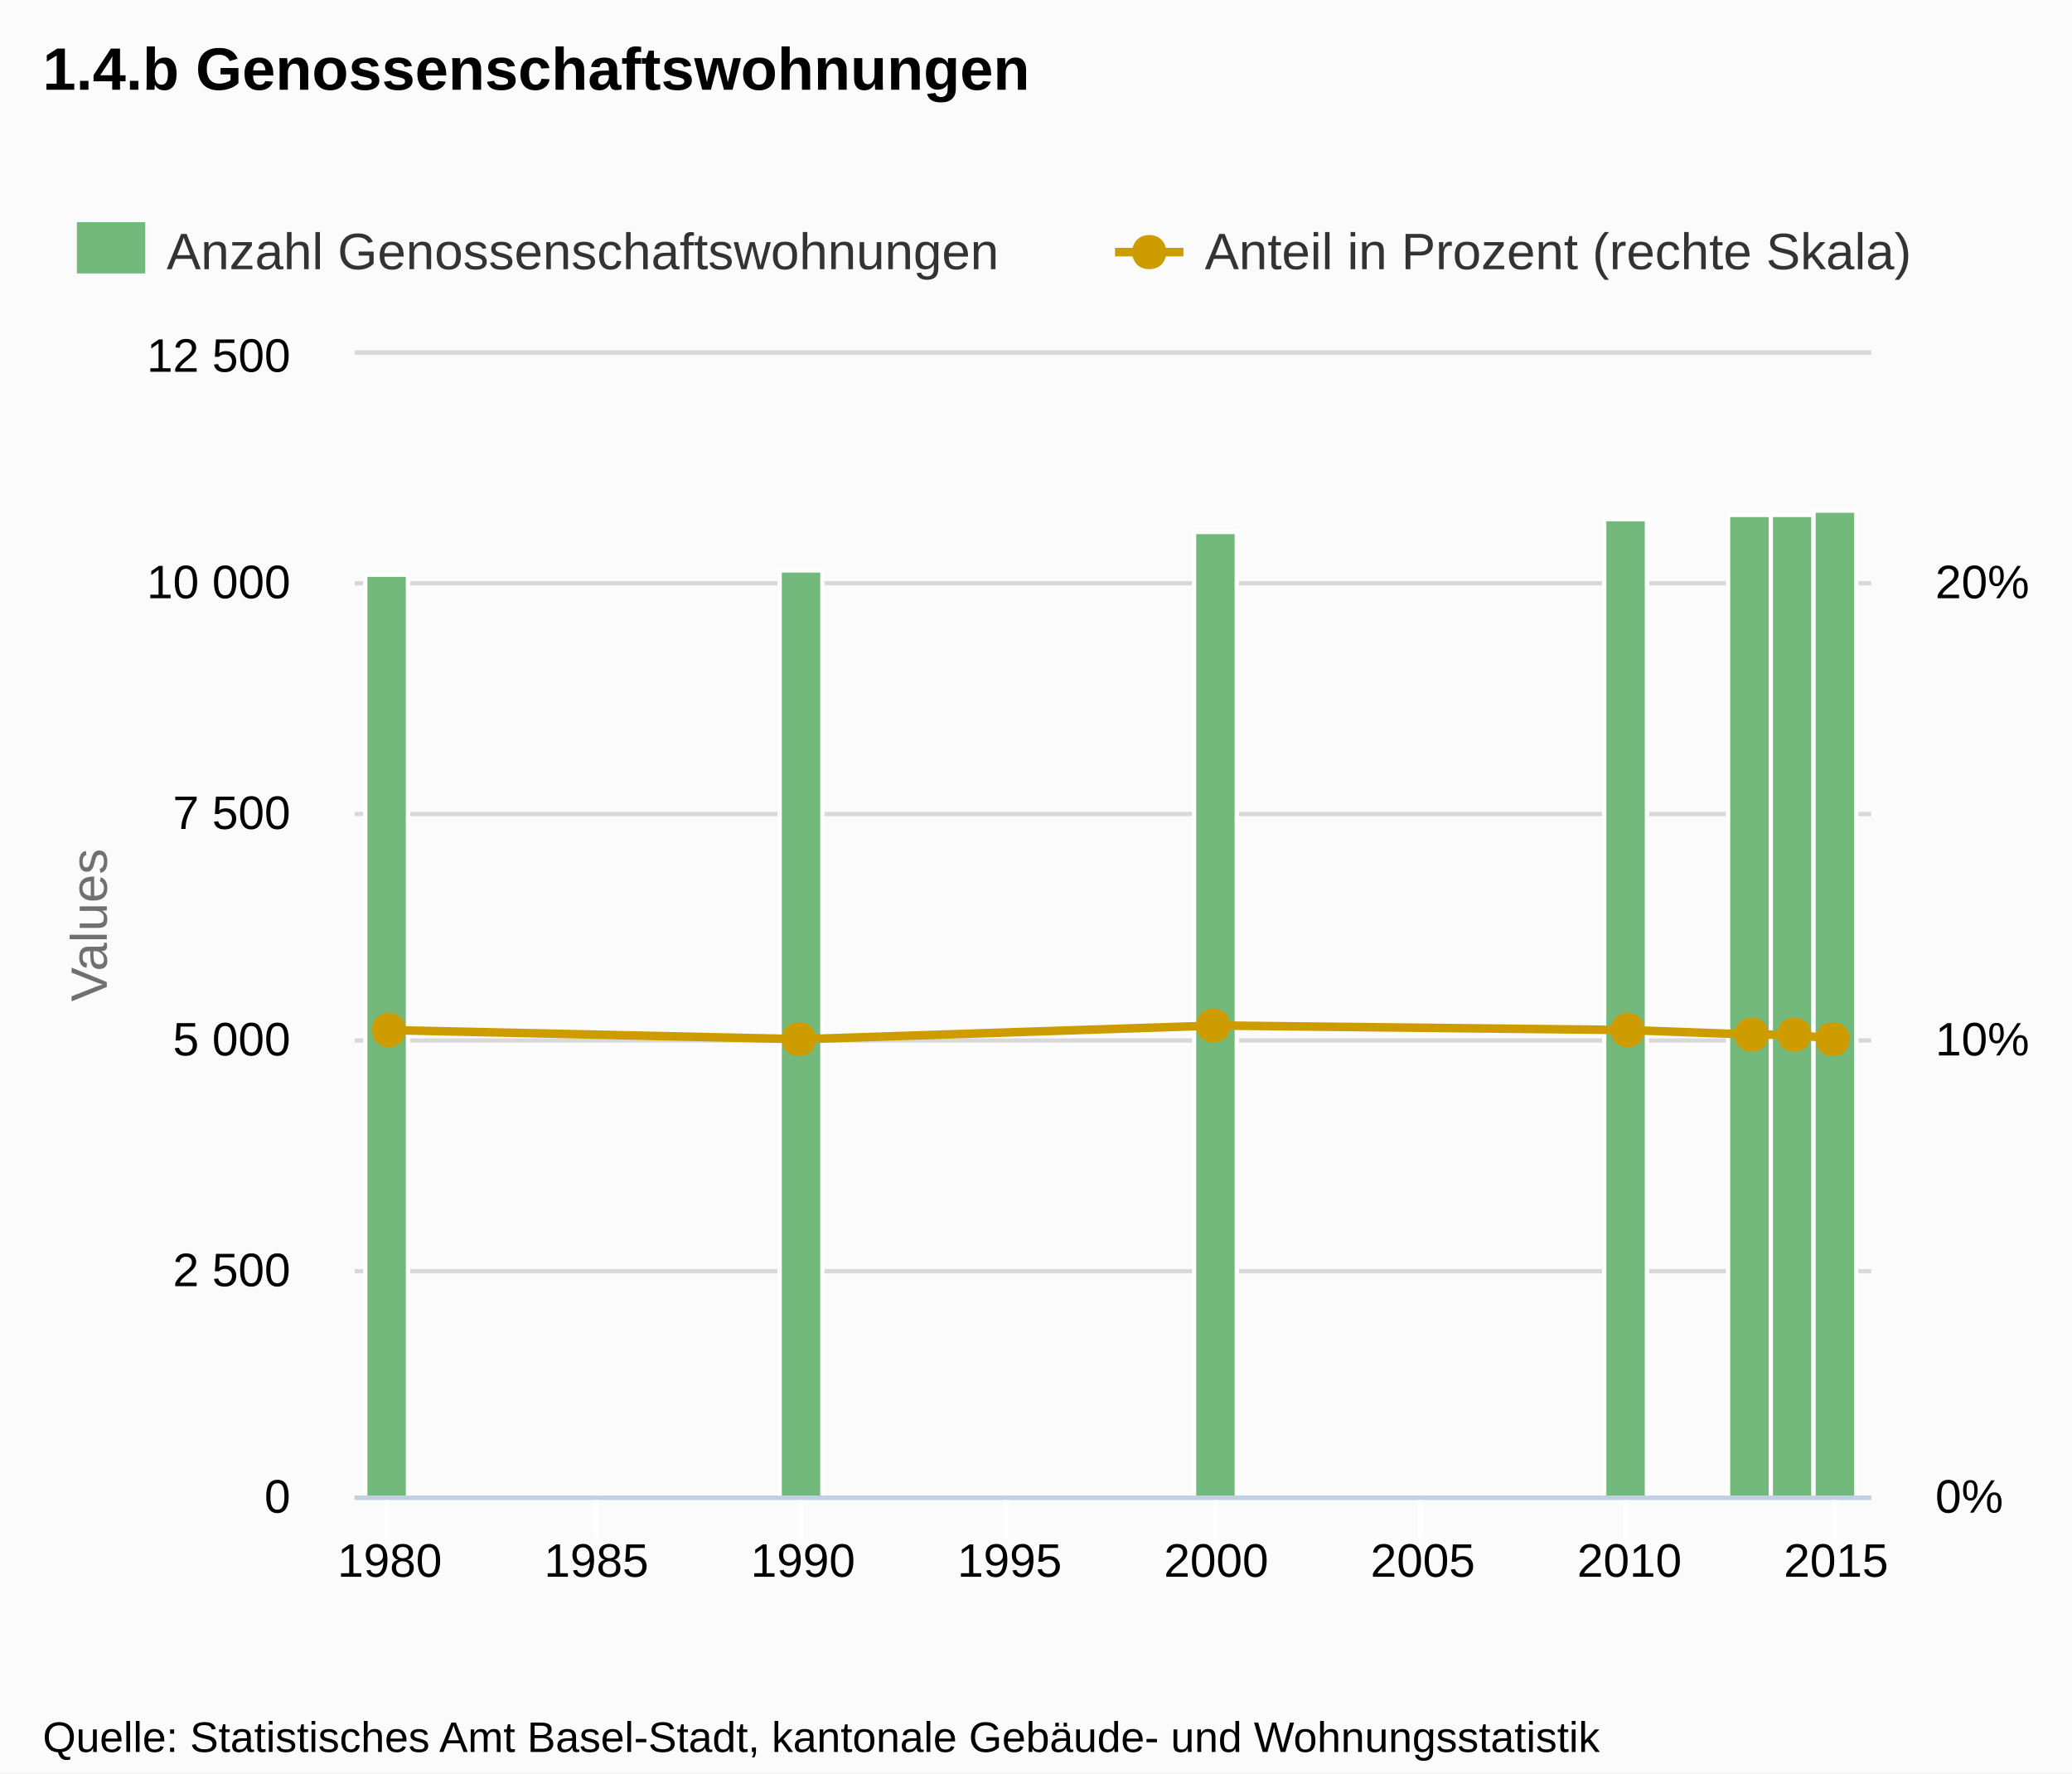
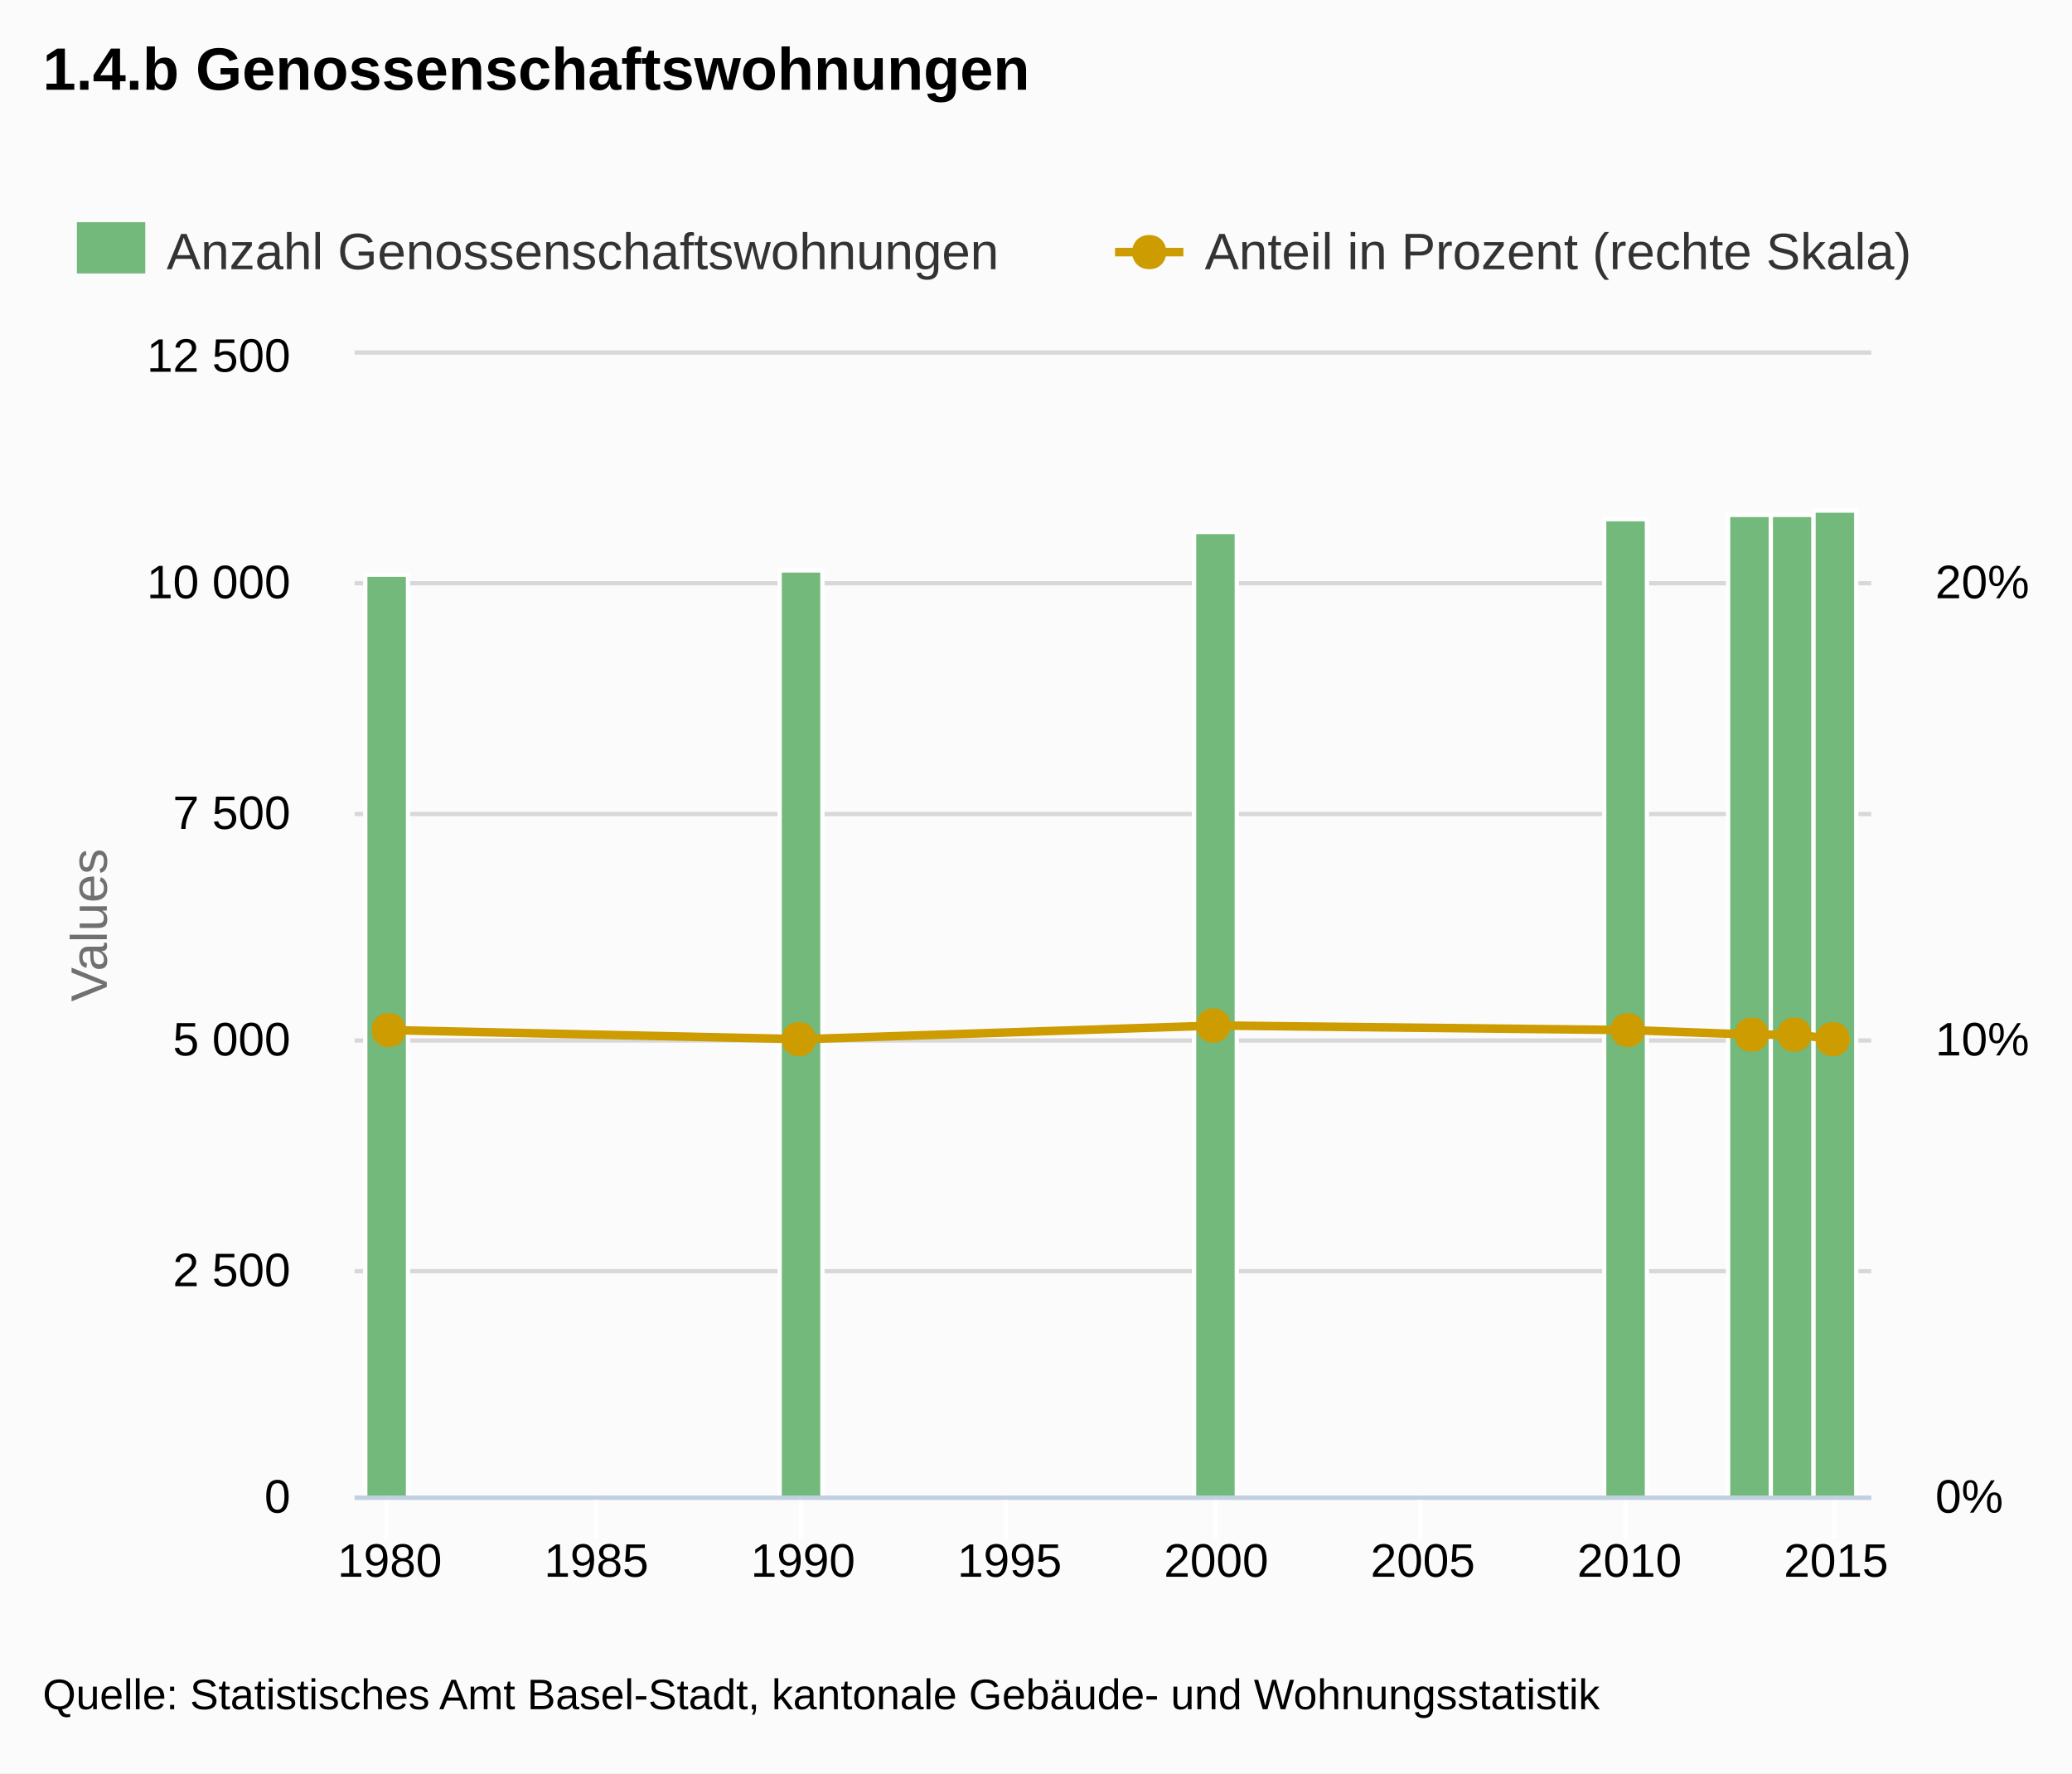
<svg xmlns="http://www.w3.org/2000/svg" version="1.1" style="font-family:Arial;font-size:12px;" viewBox="0 0 485 415">
  <defs>
    <clipPath id="highcharts-1">
      <rect x="0" y="0" width="355" height="267" />
    </clipPath>
  </defs>
  <rect x="0" y="0" width="485" height="415" fill="#fbfbfb" class=" highcharts-background" />
  <g class="highcharts-grid" />
  <g class="highcharts-grid">
    <path fill="none" d="M 83 350.5 L 438 350.5" stroke="#D8D8D8" stroke-width="1" opacity="1" />
    <path fill="none" d="M 83 297.5 L 438 297.5" stroke="#D8D8D8" stroke-width="1" opacity="1" />
    <path fill="none" d="M 83 243.5 L 438 243.5" stroke="#D8D8D8" stroke-width="1" opacity="1" />
    <path fill="none" d="M 83 190.5 L 438 190.5" stroke="#D8D8D8" stroke-width="1" opacity="1" />
    <path fill="none" d="M 83 136.5 L 438 136.5" stroke="#D8D8D8" stroke-width="1" opacity="1" />
    <path fill="none" d="M 83 82.5 L 438 82.5" stroke="#D8D8D8" stroke-width="1" opacity="1" />
  </g>
  <g class="highcharts-grid" />
  <g class="highcharts-axis">
    <path fill="none" d="M 90.5 350 L 90.5 360" stroke="#FFFFFF" stroke-width="1" opacity="1" />
    <path fill="none" d="M 139.5 350 L 139.5 360" stroke="#FFFFFF" stroke-width="1" opacity="1" />
    <path fill="none" d="M 187.5 350 L 187.5 360" stroke="#FFFFFF" stroke-width="1" opacity="1" />
    <path fill="none" d="M 235.5 350 L 235.5 360" stroke="#FFFFFF" stroke-width="1" opacity="1" />
    <path fill="none" d="M 284.5 350 L 284.5 360" stroke="#FFFFFF" stroke-width="1" opacity="1" />
    <path fill="none" d="M 332.5 350 L 332.5 360" stroke="#FFFFFF" stroke-width="1" opacity="1" />
    <path fill="none" d="M 380.5 350 L 380.5 360" stroke="#FFFFFF" stroke-width="1" opacity="1" />
    <path fill="none" d="M 429.5 350 L 429.5 360" stroke="#FFFFFF" stroke-width="1" opacity="1" />
    <path fill="none" d="M 83 350.5 L 438 350.5" stroke="#C0D0E0" stroke-width="1" />
  </g>
  <g class="highcharts-axis">
    <text x="25" text-anchor="middle" transform="translate(0,0) rotate(270 25 216.5)" class=" highcharts-yaxis-title" style="color:#707070;fill:#707070;" y="216.5">Values</text>
  </g>
  <g class="highcharts-axis" />
  <g class="highcharts-series-group">
    <g class="highcharts-series highcharts-series-0 highcharts-tracker" transform="translate(83,83) scale(1 1)" style="" clip-path="url(#highcharts-1)">
      <rect x="2.5" y="51.5" width="10" height="216" stroke="#FFFFFF" stroke-width="1" fill="#73b97c" rx="0" ry="0" />
      <rect x="99.5" y="50.5" width="10" height="217" stroke="#FFFFFF" stroke-width="1" fill="#73b97c" rx="0" ry="0" />
      <rect x="196.5" y="41.5" width="10" height="226" stroke="#FFFFFF" stroke-width="1" fill="#73b97c" rx="0" ry="0" />
      <rect x="292.5" y="38.5" width="10" height="229" stroke="#FFFFFF" stroke-width="1" fill="#73b97c" rx="0" ry="0" />
      <rect x="321.5" y="37.5" width="10" height="230" stroke="#FFFFFF" stroke-width="1" fill="#73b97c" rx="0" ry="0" />
      <rect x="331.5" y="37.5" width="10" height="230" stroke="#FFFFFF" stroke-width="1" fill="#73b97c" rx="0" ry="0" />
      <rect x="341.5" y="36.5" width="10" height="231" stroke="#FFFFFF" stroke-width="1" fill="#73b97c" rx="0" ry="0" />
    </g>
    <g class="highcharts-markers highcharts-series-0" transform="translate(83,83) scale(1 1)" clip-path="none" />
    <g class="highcharts-series highcharts-series-1" transform="translate(83,83) scale(1 1)" clip-path="url(#highcharts-1)">
      <path fill="none" d="M 8.222 158.064 L 104.952 160.2 L 201.683 156.996 L 298.413 158.064 L 327.432 159.132 L 337.105 159.132 L 346.778 160.2" stroke="#cd9c00" stroke-width="2" stroke-linejoin="round" stroke-linecap="round" />
      <path fill="none" d="M -1.778 158.064 L 8.222 158.064 L 104.952 160.2 L 201.683 156.996 L 298.413 158.064 L 327.432 159.132 L 337.105 159.132 L 346.778 160.2 L 356.778 160.2" stroke-linejoin="round" visibility="visible" stroke="rgba(192,192,192,0)" stroke-width="22" class=" highcharts-tracker" style="" />
    </g>
    <g class="highcharts-markers highcharts-series-1 highcharts-tracker" transform="translate(83,83) scale(1 1)" style="" clip-path="none">
      <path fill="#cd9c00" d="M 346 156.2 C 351.328 156.2 351.328 164.2 346 164.2 C 340.672 164.2 340.672 156.2 346 156.2 Z" />
      <path fill="#cd9c00" d="M 337 155.132 C 342.328 155.132 342.328 163.132 337 163.132 C 331.672 163.132 331.672 155.132 337 155.132 Z" />
      <path fill="#cd9c00" d="M 327 155.132 C 332.328 155.132 332.328 163.132 327 163.132 C 321.672 163.132 321.672 155.132 327 155.132 Z" />
      <path fill="#cd9c00" d="M 298 154.064 C 303.328 154.064 303.328 162.064 298 162.064 C 292.672 162.064 292.672 154.064 298 154.064 Z" />
      <path fill="#cd9c00" d="M 201 152.996 C 206.328 152.996 206.328 160.996 201 160.996 C 195.672 160.996 195.672 152.996 201 152.996 Z" />
      <path fill="#cd9c00" d="M 104 156.2 C 109.328 156.2 109.328 164.2 104 164.2 C 98.672 164.2 98.672 156.2 104 156.2 Z" />
      <path fill="#cd9c00" d="M 8 154.064 C 13.328 154.064 13.328 162.064 8 162.064 C 2.672 162.064 2.672 154.064 8 154.064 Z" />
    </g>
  </g>
  <text x="10" text-anchor="start" class="highcharts-title" style="color:#000000;font-size:14px;font-weight:bold;fill:#000000;width:421px;" y="21">
    <tspan>1.4.b Genossenschaftswohnungen</tspan>
  </text>
  <g class="highcharts-legend" transform="translate(10,45)">
    <g>
      <g>
        <g class="highcharts-legend-item" transform="translate(8,3)">
          <text x="21" style="color:#333333;font-size:12px;font-weight:normal;cursor:pointer;fill:#333333;" text-anchor="start" y="15">
            <tspan>Anzahl Genossenschaftswohnungen</tspan>
          </text>
          <rect x="0" y="4" width="16" height="12" fill="#73b97c" />
        </g>
        <g class="highcharts-legend-item" transform="translate(251,3)">
          <path fill="none" d="M 0 11 L 16 11" stroke="#cd9c00" stroke-width="2" />
          <path fill="#cd9c00" d="M 8 7 C 13.328 7 13.328 15 8 15 C 2.672 15 2.672 7 8 7 Z" />
          <text x="21" y="15" style="color:#333333;font-size:12px;font-weight:normal;cursor:pointer;fill:#333333;" text-anchor="start">
            <tspan>Anteil in Prozent (rechte Skala)</tspan>
          </text>
        </g>
      </g>
    </g>
  </g>
  <g class="highcharts-axis-labels highcharts-xaxis-labels">
    <text x="91.222" style="color:#000000;cursor:default;font-size:11px;fill:#000000;" text-anchor="middle" transform="translate(0,0)" y="369" opacity="1">1980</text>
    <text x="139.587" style="color:#000000;cursor:default;font-size:11px;fill:#000000;" text-anchor="middle" transform="translate(0,0)" y="369" opacity="1">1985</text>
    <text x="187.952" style="color:#000000;cursor:default;font-size:11px;fill:#000000;" text-anchor="middle" transform="translate(0,0)" y="369" opacity="1">1990</text>
    <text x="236.317" style="color:#000000;cursor:default;font-size:11px;fill:#000000;" text-anchor="middle" transform="translate(0,0)" y="369" opacity="1">1995</text>
    <text x="284.683" style="color:#000000;cursor:default;font-size:11px;fill:#000000;" text-anchor="middle" transform="translate(0,0)" y="369" opacity="1">2000</text>
    <text x="333.048" style="color:#000000;cursor:default;font-size:11px;fill:#000000;" text-anchor="middle" transform="translate(0,0)" y="369" opacity="1">2005</text>
    <text x="381.413" style="color:#000000;cursor:default;font-size:11px;fill:#000000;" text-anchor="middle" transform="translate(0,0)" y="369" opacity="1">2010</text>
    <text x="429.778" style="color:#000000;cursor:default;font-size:11px;fill:#000000;" text-anchor="middle" transform="translate(0,0)" y="369" opacity="1">2015</text>
  </g>
  <g class="highcharts-axis-labels highcharts-yaxis-labels">
    <text x="68" style="color:#000000;cursor:default;font-size:11px;fill:#000000;width:150px;text-overflow:clip;" text-anchor="end" transform="translate(0,0)" y="354" opacity="1">
      <tspan>0</tspan>
    </text>
    <text x="68" style="color:#000000;cursor:default;font-size:11px;fill:#000000;width:150px;text-overflow:clip;" text-anchor="end" transform="translate(0,0)" y="301" opacity="1">
      <tspan>2 500</tspan>
    </text>
    <text x="68" style="color:#000000;cursor:default;font-size:11px;fill:#000000;width:150px;text-overflow:clip;" text-anchor="end" transform="translate(0,0)" y="247" opacity="1">
      <tspan>5 000</tspan>
    </text>
    <text x="68" style="color:#000000;cursor:default;font-size:11px;fill:#000000;width:150px;text-overflow:clip;" text-anchor="end" transform="translate(0,0)" y="194" opacity="1">
      <tspan>7 500</tspan>
    </text>
    <text x="68" style="color:#000000;cursor:default;font-size:11px;fill:#000000;width:150px;text-overflow:clip;" text-anchor="end" transform="translate(0,0)" y="140" opacity="1">
      <tspan>10 000</tspan>
    </text>
    <text x="68" style="color:#000000;cursor:default;font-size:11px;fill:#000000;width:150px;text-overflow:clip;" text-anchor="end" transform="translate(0,0)" y="87" opacity="1">
      <tspan>12 500</tspan>
    </text>
  </g>
  <g class="highcharts-axis-labels highcharts-yaxis-labels">
    <text x="453" style="color:#000000;cursor:default;font-size:11px;fill:#000000;width:150px;text-overflow:clip;" text-anchor="start" transform="translate(0,0)" y="354" opacity="1">
      <tspan>0%</tspan>
    </text>
    <text x="0" style="color:#000000;cursor:default;font-size:11px;fill:#000000;width:150px;text-overflow:clip;" text-anchor="start" transform="translate(0,0)" y="-9999">
      <tspan>5%</tspan>
    </text>
    <text x="453" style="color:#000000;cursor:default;font-size:11px;fill:#000000;width:150px;text-overflow:clip;" text-anchor="start" transform="translate(0,0)" y="247" opacity="1">
      <tspan>10%</tspan>
    </text>
    <text x="0" style="color:#000000;cursor:default;font-size:11px;fill:#000000;width:150px;text-overflow:clip;" text-anchor="start" transform="translate(0,0)" y="-9999">
      <tspan>15%</tspan>
    </text>
    <text x="453" style="color:#000000;cursor:default;font-size:11px;fill:#000000;width:150px;text-overflow:clip;" text-anchor="start" transform="translate(0,0)" y="140" opacity="1">
      <tspan>20%</tspan>
    </text>
    <text x="0" style="color:#000000;cursor:default;font-size:11px;fill:#000000;width:150px;text-overflow:clip;" text-anchor="start" transform="translate(0,0)" y="-9999">
      <tspan>25%</tspan>
    </text>
  </g>
  <g class="highcharts-tooltip" style="cursor:default;padding:0;pointer-events:none;white-space:nowrap;" transform="translate(0,-9000000000)">
    <path fill="none" d="M 3.5 0.5 L 13.5 0.5 C 16.5 0.5 16.5 0.5 16.5 3.5 L 16.5 13.5 C 16.5 16.5 16.5 16.5 13.5 16.5 L 3.5 16.5 C 0.5 16.5 0.5 16.5 0.5 13.5 L 0.5 3.5 C 0.5 0.5 0.5 0.5 3.5 0.5" isShadow="true" stroke="black" stroke-width="5" transform="translate(1, 1)" opacity="0.05" />
    <path fill="none" d="M 3.5 0.5 L 13.5 0.5 C 16.5 0.5 16.5 0.5 16.5 3.5 L 16.5 13.5 C 16.5 16.5 16.5 16.5 13.5 16.5 L 3.5 16.5 C 0.5 16.5 0.5 16.5 0.5 13.5 L 0.5 3.5 C 0.5 0.5 0.5 0.5 3.5 0.5" isShadow="true" stroke="black" stroke-width="3" transform="translate(1, 1)" opacity="0.1" />
    <path fill="none" d="M 3.5 0.5 L 13.5 0.5 C 16.5 0.5 16.5 0.5 16.5 3.5 L 16.5 13.5 C 16.5 16.5 16.5 16.5 13.5 16.5 L 3.5 16.5 C 0.5 16.5 0.5 16.5 0.5 13.5 L 0.5 3.5 C 0.5 0.5 0.5 0.5 3.5 0.5" isShadow="true" stroke="black" stroke-width="1" transform="translate(1, 1)" opacity="0.15" />
    <path fill="rgba(249, 249, 249, .85)" d="M 3.5 0.5 L 13.5 0.5 C 16.5 0.5 16.5 0.5 16.5 3.5 L 16.5 13.5 C 16.5 16.5 16.5 16.5 13.5 16.5 L 3.5 16.5 C 0.5 16.5 0.5 16.5 0.5 13.5 L 0.5 3.5 C 0.5 0.5 0.5 0.5 3.5 0.5" />
    <text x="8" style="font-size:12px;color:#333333;fill:#333333;" y="20" />
  </g>
-   <text x="10" text-anchor="start" style="cursor:default;color:#000000;font-size:10px;fill:#000000;" y="410">
+   <text x="10" text-anchor="start" style="cursor:default;color:#000000;font-size:10px;fill:#000000;" y="400">
    <tspan>Quelle: Statistisches Amt Basel-Stadt, kantonale Gebäude- und Wohnungsstatistik</tspan>
  </text>
</svg>
